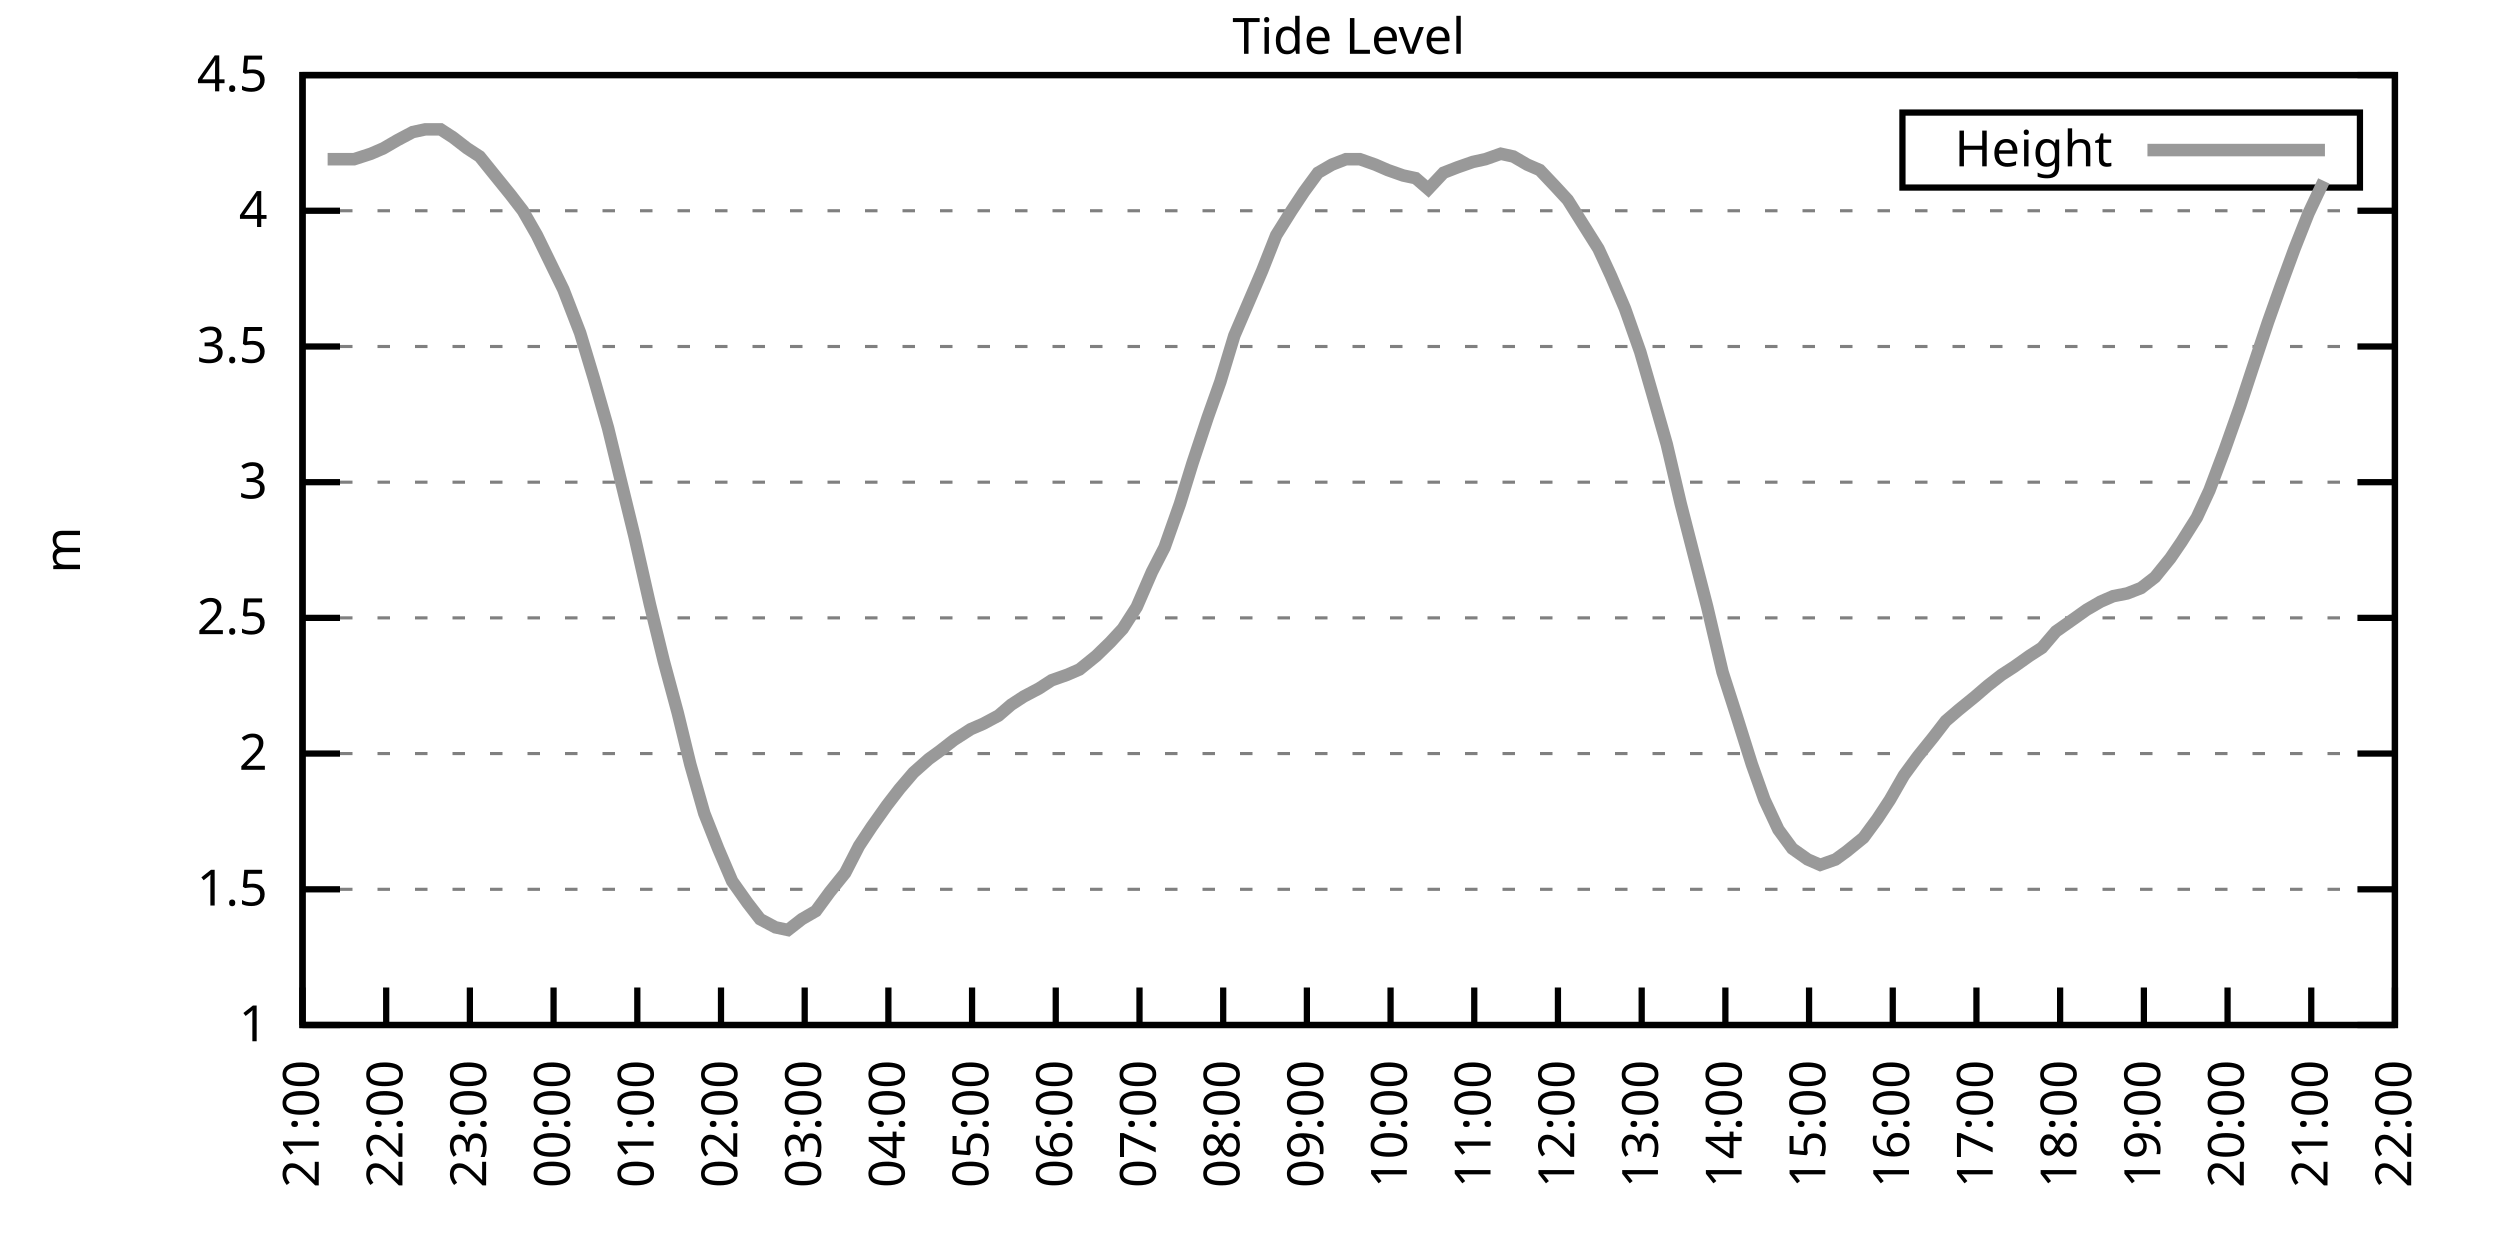
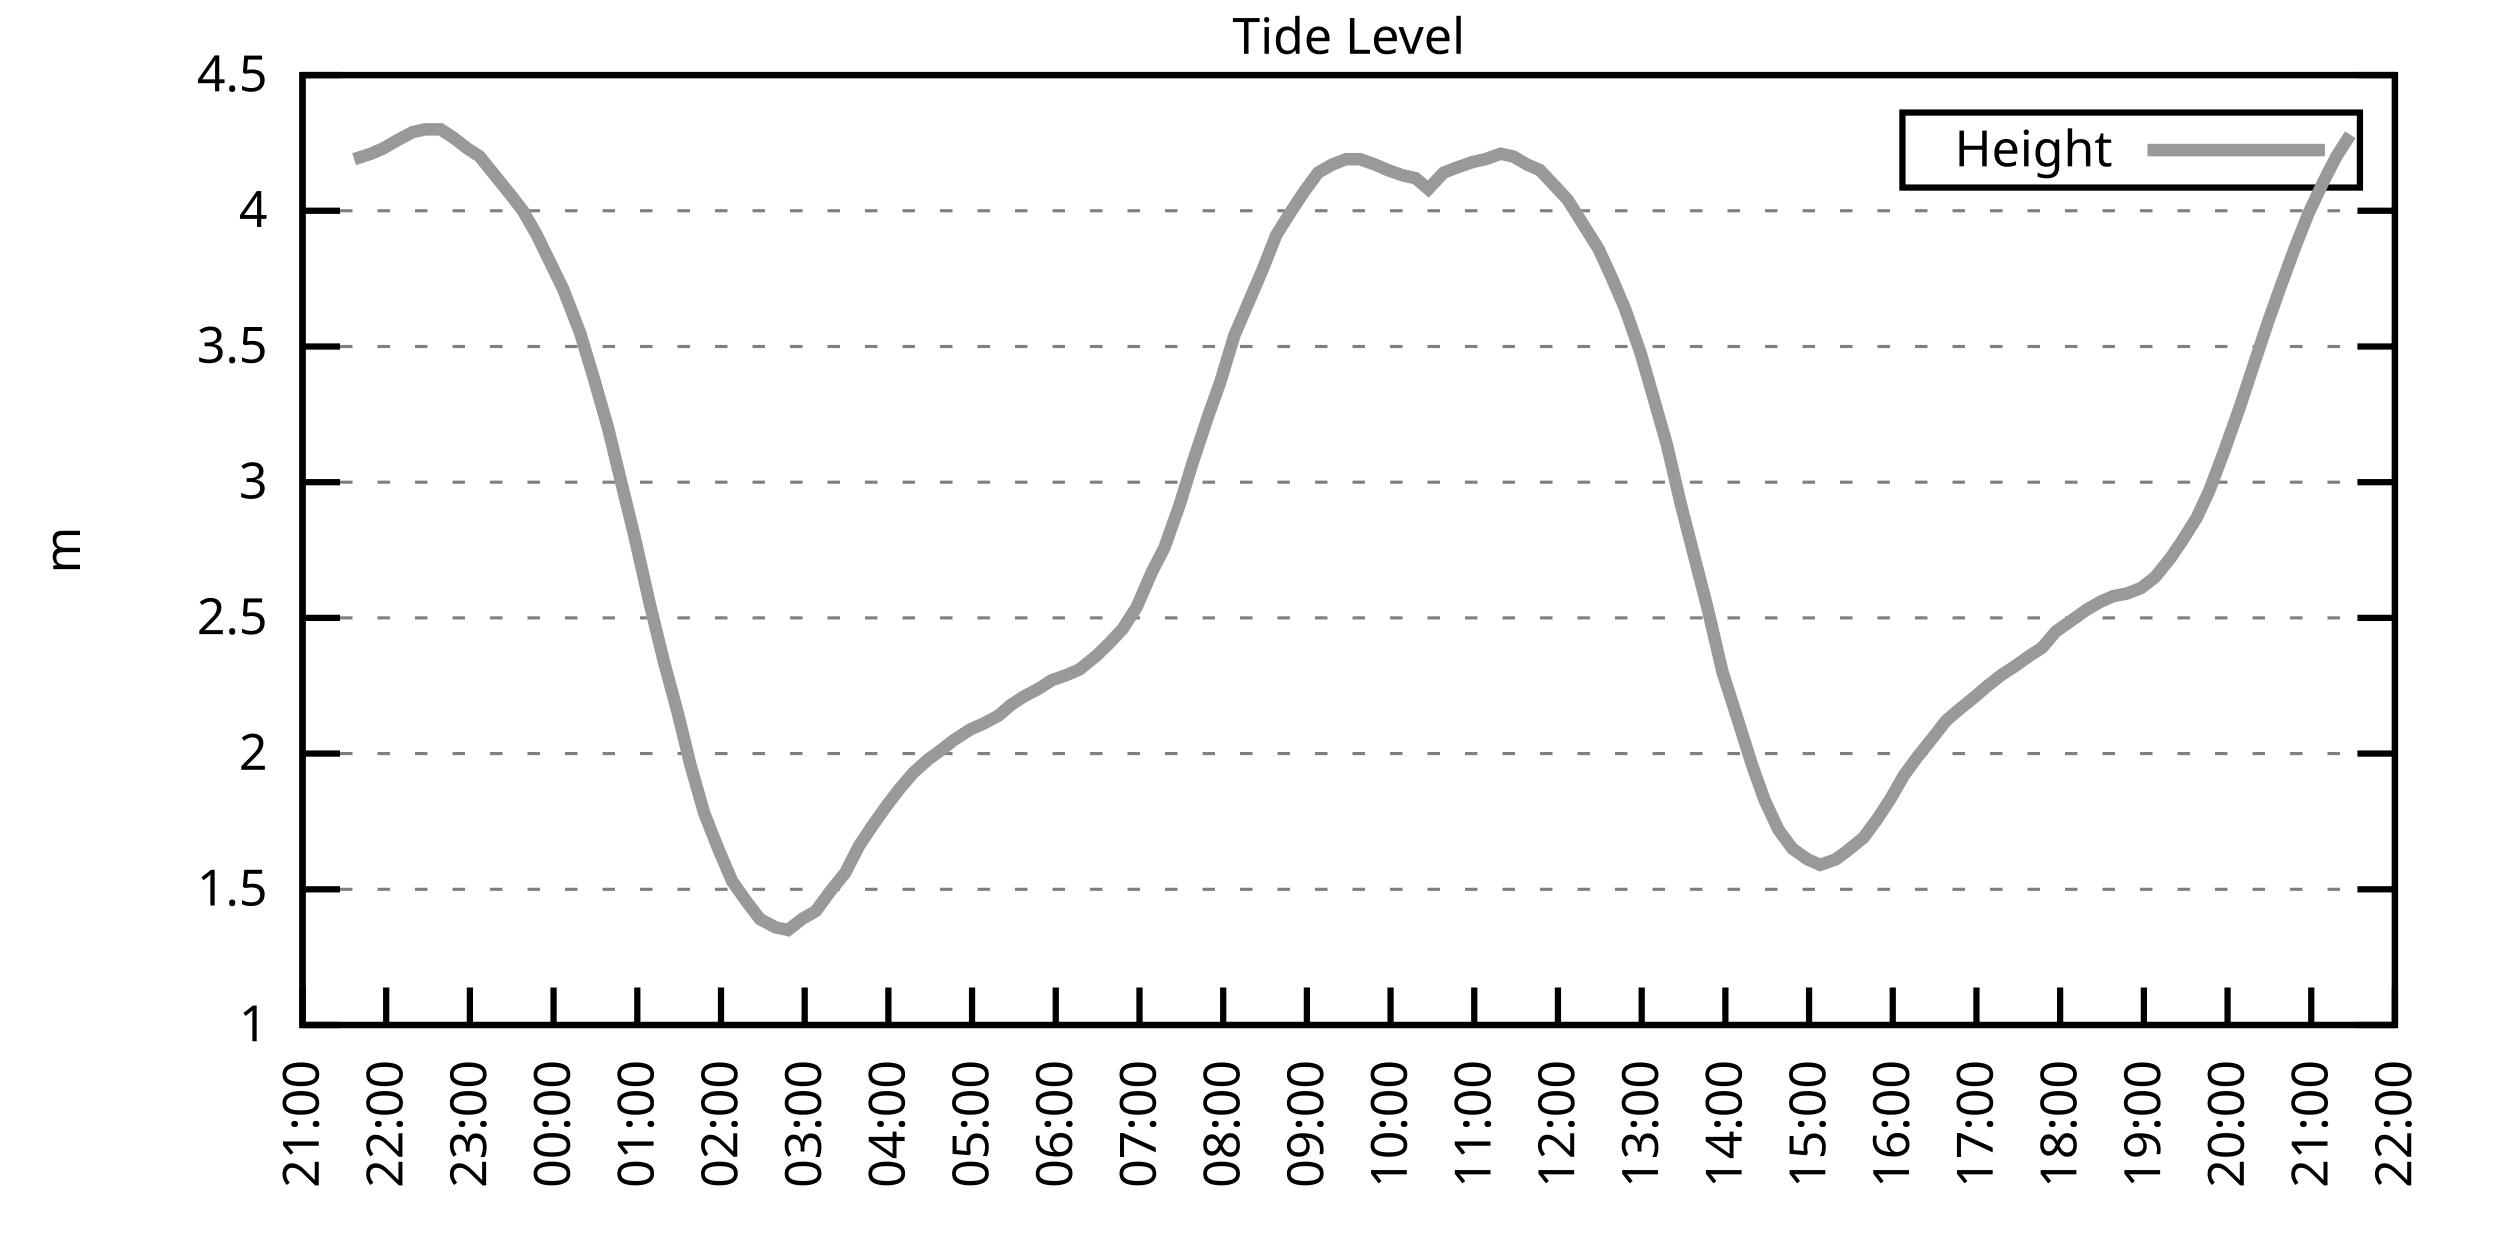
<svg xmlns="http://www.w3.org/2000/svg" xmlns:xlink="http://www.w3.org/1999/xlink" width="400" height="200" viewBox="0 0 400 200">
  <g id="gnuplot_canvas">
    <rect x="0" y="0" width="400" height="200" fill="none" />
    <defs>
      <circle id="gpDot" r="0.5" stroke-width="0.5" stroke="currentColor" />
      <path id="gpPt0" stroke-width="0.333" stroke="currentColor" d="M-1,0 h2 M0,-1 v2" />
      <path id="gpPt1" stroke-width="0.333" stroke="currentColor" d="M-1,-1 L1,1 M1,-1 L-1,1" />
      <path id="gpPt2" stroke-width="0.333" stroke="currentColor" d="M-1,0 L1,0 M0,-1 L0,1 M-1,-1 L1,1 M-1,1 L1,-1" />
      <rect id="gpPt3" stroke-width="0.333" stroke="currentColor" x="-1" y="-1" width="2" height="2" />
      <rect id="gpPt4" stroke-width="0.333" stroke="currentColor" fill="currentColor" x="-1" y="-1" width="2" height="2" />
      <circle id="gpPt5" stroke-width="0.333" stroke="currentColor" cx="0" cy="0" r="1" />
      <use xlink:href="#gpPt5" id="gpPt6" fill="currentColor" stroke="none" />
      <path id="gpPt7" stroke-width="0.333" stroke="currentColor" d="M0,-1.33 L-1.33,0.67 L1.33,0.67 z" />
      <use xlink:href="#gpPt7" id="gpPt8" fill="currentColor" stroke="none" />
      <use xlink:href="#gpPt7" id="gpPt9" stroke="currentColor" transform="rotate(180)" />
      <use xlink:href="#gpPt9" id="gpPt10" fill="currentColor" stroke="none" />
      <use xlink:href="#gpPt3" id="gpPt11" stroke="currentColor" transform="rotate(45)" />
      <use xlink:href="#gpPt11" id="gpPt12" fill="currentColor" stroke="none" />
      <path id="gpPt13" stroke-width="0.333" stroke="currentColor" d="M0,1.330 L1.265,0.411 L0.782,-1.067 L-0.782,-1.076 L-1.265,0.411 z" />
      <use xlink:href="#gpPt13" id="gpPt14" fill="currentColor" stroke="none" />
      <filter id="textbox" filterUnits="objectBoundingBox" x="0" y="0" height="1" width="1">
        <feFlood flood-color="white" flood-opacity="1" result="bgnd" />
        <feComposite in="SourceGraphic" in2="bgnd" operator="atop" />
      </filter>
      <filter id="greybox" filterUnits="objectBoundingBox" x="0" y="0" height="1" width="1">
        <feFlood flood-color="lightgrey" flood-opacity="1" result="grey" />
        <feComposite in="SourceGraphic" in2="grey" operator="atop" />
      </filter>
    </defs>
    <g fill="none" color="white" stroke="currentColor" stroke-width="1.00" stroke-linecap="butt" stroke-linejoin="miter">
</g>
    <g fill="none" color="black" stroke="currentColor" stroke-width="1.00" stroke-linecap="butt" stroke-linejoin="miter">
      <g stroke="none" shape-rendering="crispEdges">
        <polygon fill="rgb(255, 255, 255)" points="48.40,164.00 383.18,164.00 383.18,12.02 48.40,12.02 " />
      </g>
    </g>
    <g fill="none" color="black" stroke="currentColor" stroke-width="1.00" stroke-linecap="butt" stroke-linejoin="miter">
</g>
    <g fill="none" color="black" stroke="black" stroke-width="0.50" stroke-linecap="butt" stroke-linejoin="miter">
</g>
    <g fill="none" color="gray" stroke="currentColor" stroke-width="0.50" stroke-linecap="butt" stroke-linejoin="miter">
      <path stroke="gray" stroke-dasharray="2,4" class="gridline" d="M48.40,164.00 L383.19,164.00  " />
    </g>
    <g fill="none" color="gray" stroke="gray" stroke-width="1.00" stroke-linecap="butt" stroke-linejoin="miter">
</g>
    <g fill="none" color="black" stroke="currentColor" stroke-width="1.00" stroke-linecap="butt" stroke-linejoin="miter">
      <path stroke="black" d="M48.40,164.00 L54.40,164.00 M383.19,164.00 L377.19,164.00  " />
      <g transform="translate(42.80,166.60)" stroke="none" fill="black" font-family="Sans" font-size="8.00" text-anchor="end">
        <text>
          <tspan font-family="Sans"> 1</tspan>
        </text>
      </g>
    </g>
    <g fill="none" color="black" stroke="currentColor" stroke-width="1.00" stroke-linecap="butt" stroke-linejoin="miter">
</g>
    <g fill="none" color="black" stroke="black" stroke-width="0.50" stroke-linecap="butt" stroke-linejoin="miter">
</g>
    <g fill="none" color="gray" stroke="currentColor" stroke-width="0.50" stroke-linecap="butt" stroke-linejoin="miter">
      <path stroke="gray" stroke-dasharray="2,4" class="gridline" d="M48.40,142.29 L383.19,142.29  " />
    </g>
    <g fill="none" color="gray" stroke="gray" stroke-width="1.00" stroke-linecap="butt" stroke-linejoin="miter">
</g>
    <g fill="none" color="black" stroke="currentColor" stroke-width="1.00" stroke-linecap="butt" stroke-linejoin="miter">
      <path stroke="black" d="M48.40,142.29 L54.40,142.29 M383.19,142.29 L377.19,142.29  " />
      <g transform="translate(42.80,144.89)" stroke="none" fill="black" font-family="Sans" font-size="8.00" text-anchor="end">
        <text>
          <tspan font-family="Sans"> 1.5</tspan>
        </text>
      </g>
    </g>
    <g fill="none" color="black" stroke="currentColor" stroke-width="1.00" stroke-linecap="butt" stroke-linejoin="miter">
</g>
    <g fill="none" color="black" stroke="black" stroke-width="0.50" stroke-linecap="butt" stroke-linejoin="miter">
</g>
    <g fill="none" color="gray" stroke="currentColor" stroke-width="0.50" stroke-linecap="butt" stroke-linejoin="miter">
      <path stroke="gray" stroke-dasharray="2,4" class="gridline" d="M48.40,120.57 L383.19,120.57  " />
    </g>
    <g fill="none" color="gray" stroke="gray" stroke-width="1.00" stroke-linecap="butt" stroke-linejoin="miter">
</g>
    <g fill="none" color="black" stroke="currentColor" stroke-width="1.00" stroke-linecap="butt" stroke-linejoin="miter">
      <path stroke="black" d="M48.40,120.57 L54.40,120.57 M383.19,120.57 L377.19,120.57  " />
      <g transform="translate(42.80,123.17)" stroke="none" fill="black" font-family="Sans" font-size="8.00" text-anchor="end">
        <text>
          <tspan font-family="Sans"> 2</tspan>
        </text>
      </g>
    </g>
    <g fill="none" color="black" stroke="currentColor" stroke-width="1.00" stroke-linecap="butt" stroke-linejoin="miter">
</g>
    <g fill="none" color="black" stroke="black" stroke-width="0.50" stroke-linecap="butt" stroke-linejoin="miter">
</g>
    <g fill="none" color="gray" stroke="currentColor" stroke-width="0.50" stroke-linecap="butt" stroke-linejoin="miter">
      <path stroke="gray" stroke-dasharray="2,4" class="gridline" d="M48.40,98.86 L383.19,98.86  " />
    </g>
    <g fill="none" color="gray" stroke="gray" stroke-width="1.00" stroke-linecap="butt" stroke-linejoin="miter">
</g>
    <g fill="none" color="black" stroke="currentColor" stroke-width="1.00" stroke-linecap="butt" stroke-linejoin="miter">
      <path stroke="black" d="M48.40,98.86 L54.40,98.86 M383.19,98.86 L377.19,98.86  " />
      <g transform="translate(42.80,101.46)" stroke="none" fill="black" font-family="Sans" font-size="8.00" text-anchor="end">
        <text>
          <tspan font-family="Sans"> 2.5</tspan>
        </text>
      </g>
    </g>
    <g fill="none" color="black" stroke="currentColor" stroke-width="1.00" stroke-linecap="butt" stroke-linejoin="miter">
</g>
    <g fill="none" color="black" stroke="black" stroke-width="0.50" stroke-linecap="butt" stroke-linejoin="miter">
</g>
    <g fill="none" color="gray" stroke="currentColor" stroke-width="0.50" stroke-linecap="butt" stroke-linejoin="miter">
      <path stroke="gray" stroke-dasharray="2,4" class="gridline" d="M48.40,77.15 L383.19,77.15  " />
    </g>
    <g fill="none" color="gray" stroke="gray" stroke-width="1.00" stroke-linecap="butt" stroke-linejoin="miter">
</g>
    <g fill="none" color="black" stroke="currentColor" stroke-width="1.00" stroke-linecap="butt" stroke-linejoin="miter">
      <path stroke="black" d="M48.40,77.15 L54.40,77.15 M383.19,77.15 L377.19,77.15  " />
      <g transform="translate(42.80,79.75)" stroke="none" fill="black" font-family="Sans" font-size="8.00" text-anchor="end">
        <text>
          <tspan font-family="Sans"> 3</tspan>
        </text>
      </g>
    </g>
    <g fill="none" color="black" stroke="currentColor" stroke-width="1.00" stroke-linecap="butt" stroke-linejoin="miter">
</g>
    <g fill="none" color="black" stroke="black" stroke-width="0.50" stroke-linecap="butt" stroke-linejoin="miter">
</g>
    <g fill="none" color="gray" stroke="currentColor" stroke-width="0.50" stroke-linecap="butt" stroke-linejoin="miter">
      <path stroke="gray" stroke-dasharray="2,4" class="gridline" d="M48.40,55.44 L383.19,55.44  " />
    </g>
    <g fill="none" color="gray" stroke="gray" stroke-width="1.00" stroke-linecap="butt" stroke-linejoin="miter">
</g>
    <g fill="none" color="black" stroke="currentColor" stroke-width="1.00" stroke-linecap="butt" stroke-linejoin="miter">
      <path stroke="black" d="M48.40,55.44 L54.40,55.44 M383.19,55.44 L377.19,55.44  " />
      <g transform="translate(42.80,58.04)" stroke="none" fill="black" font-family="Sans" font-size="8.00" text-anchor="end">
        <text>
          <tspan font-family="Sans"> 3.5</tspan>
        </text>
      </g>
    </g>
    <g fill="none" color="black" stroke="currentColor" stroke-width="1.00" stroke-linecap="butt" stroke-linejoin="miter">
</g>
    <g fill="none" color="black" stroke="black" stroke-width="0.50" stroke-linecap="butt" stroke-linejoin="miter">
</g>
    <g fill="none" color="gray" stroke="currentColor" stroke-width="0.50" stroke-linecap="butt" stroke-linejoin="miter">
      <path stroke="gray" stroke-dasharray="2,4" class="gridline" d="M48.40,33.72 L383.19,33.72  " />
    </g>
    <g fill="none" color="gray" stroke="gray" stroke-width="1.00" stroke-linecap="butt" stroke-linejoin="miter">
</g>
    <g fill="none" color="black" stroke="currentColor" stroke-width="1.00" stroke-linecap="butt" stroke-linejoin="miter">
      <path stroke="black" d="M48.40,33.72 L54.40,33.72 M383.19,33.72 L377.19,33.72  " />
      <g transform="translate(42.80,36.32)" stroke="none" fill="black" font-family="Sans" font-size="8.00" text-anchor="end">
        <text>
          <tspan font-family="Sans"> 4</tspan>
        </text>
      </g>
    </g>
    <g fill="none" color="black" stroke="currentColor" stroke-width="1.00" stroke-linecap="butt" stroke-linejoin="miter">
</g>
    <g fill="none" color="black" stroke="black" stroke-width="0.50" stroke-linecap="butt" stroke-linejoin="miter">
</g>
    <g fill="none" color="gray" stroke="currentColor" stroke-width="0.50" stroke-linecap="butt" stroke-linejoin="miter">
      <path stroke="gray" stroke-dasharray="2,4" class="gridline" d="M48.40,12.01 L383.19,12.01  " />
    </g>
    <g fill="none" color="gray" stroke="gray" stroke-width="1.00" stroke-linecap="butt" stroke-linejoin="miter">
</g>
    <g fill="none" color="black" stroke="currentColor" stroke-width="1.00" stroke-linecap="butt" stroke-linejoin="miter">
      <path stroke="black" d="M48.40,12.01 L54.40,12.01 M383.19,12.01 L377.19,12.01  " />
      <g transform="translate(42.80,14.61)" stroke="none" fill="black" font-family="Sans" font-size="8.00" text-anchor="end">
        <text>
          <tspan font-family="Sans"> 4.5</tspan>
        </text>
      </g>
    </g>
    <g fill="none" color="black" stroke="currentColor" stroke-width="1.00" stroke-linecap="butt" stroke-linejoin="miter">
      <path stroke="black" d="M48.40,164.00 L48.40,158.00  " />
      <g transform="translate(51.00,169.60) rotate(270.00)" stroke="none" fill="black" font-family="Sans" font-size="8.00" text-anchor="end">
        <text>
          <tspan font-family="Sans">21:00</tspan>
        </text>
      </g>
    </g>
    <g fill="none" color="black" stroke="currentColor" stroke-width="1.00" stroke-linecap="butt" stroke-linejoin="miter">
      <path stroke="black" d="M61.79,164.00 L61.79,158.00  " />
      <g transform="translate(64.39,169.60) rotate(270.00)" stroke="none" fill="black" font-family="Sans" font-size="8.00" text-anchor="end">
        <text>
          <tspan font-family="Sans">22:00</tspan>
        </text>
      </g>
    </g>
    <g fill="none" color="black" stroke="currentColor" stroke-width="1.00" stroke-linecap="butt" stroke-linejoin="miter">
      <path stroke="black" d="M75.18,164.00 L75.18,158.00  " />
      <g transform="translate(77.78,169.60) rotate(270.00)" stroke="none" fill="black" font-family="Sans" font-size="8.00" text-anchor="end">
        <text>
          <tspan font-family="Sans">23:00</tspan>
        </text>
      </g>
    </g>
    <g fill="none" color="black" stroke="currentColor" stroke-width="1.00" stroke-linecap="butt" stroke-linejoin="miter">
      <path stroke="black" d="M88.57,164.00 L88.57,158.00  " />
      <g transform="translate(91.17,169.60) rotate(270.00)" stroke="none" fill="black" font-family="Sans" font-size="8.00" text-anchor="end">
        <text>
          <tspan font-family="Sans">00:00</tspan>
        </text>
      </g>
    </g>
    <g fill="none" color="black" stroke="currentColor" stroke-width="1.00" stroke-linecap="butt" stroke-linejoin="miter">
      <path stroke="black" d="M101.97,164.00 L101.97,158.00  " />
      <g transform="translate(104.57,169.60) rotate(270.00)" stroke="none" fill="black" font-family="Sans" font-size="8.00" text-anchor="end">
        <text>
          <tspan font-family="Sans">01:00</tspan>
        </text>
      </g>
    </g>
    <g fill="none" color="black" stroke="currentColor" stroke-width="1.00" stroke-linecap="butt" stroke-linejoin="miter">
      <path stroke="black" d="M115.36,164.00 L115.36,158.00  " />
      <g transform="translate(117.96,169.60) rotate(270.00)" stroke="none" fill="black" font-family="Sans" font-size="8.00" text-anchor="end">
        <text>
          <tspan font-family="Sans">02:00</tspan>
        </text>
      </g>
    </g>
    <g fill="none" color="black" stroke="currentColor" stroke-width="1.00" stroke-linecap="butt" stroke-linejoin="miter">
      <path stroke="black" d="M128.75,164.00 L128.75,158.00  " />
      <g transform="translate(131.35,169.60) rotate(270.00)" stroke="none" fill="black" font-family="Sans" font-size="8.00" text-anchor="end">
        <text>
          <tspan font-family="Sans">03:00</tspan>
        </text>
      </g>
    </g>
    <g fill="none" color="black" stroke="currentColor" stroke-width="1.00" stroke-linecap="butt" stroke-linejoin="miter">
      <path stroke="black" d="M142.14,164.00 L142.14,158.00  " />
      <g transform="translate(144.74,169.60) rotate(270.00)" stroke="none" fill="black" font-family="Sans" font-size="8.00" text-anchor="end">
        <text>
          <tspan font-family="Sans">04:00</tspan>
        </text>
      </g>
    </g>
    <g fill="none" color="black" stroke="currentColor" stroke-width="1.00" stroke-linecap="butt" stroke-linejoin="miter">
      <path stroke="black" d="M155.53,164.00 L155.53,158.00  " />
      <g transform="translate(158.13,169.60) rotate(270.00)" stroke="none" fill="black" font-family="Sans" font-size="8.00" text-anchor="end">
        <text>
          <tspan font-family="Sans">05:00</tspan>
        </text>
      </g>
    </g>
    <g fill="none" color="black" stroke="currentColor" stroke-width="1.00" stroke-linecap="butt" stroke-linejoin="miter">
      <path stroke="black" d="M168.92,164.00 L168.92,158.00  " />
      <g transform="translate(171.52,169.60) rotate(270.00)" stroke="none" fill="black" font-family="Sans" font-size="8.00" text-anchor="end">
        <text>
          <tspan font-family="Sans">06:00</tspan>
        </text>
      </g>
    </g>
    <g fill="none" color="black" stroke="currentColor" stroke-width="1.00" stroke-linecap="butt" stroke-linejoin="miter">
      <path stroke="black" d="M182.32,164.00 L182.32,158.00  " />
      <g transform="translate(184.92,169.60) rotate(270.00)" stroke="none" fill="black" font-family="Sans" font-size="8.00" text-anchor="end">
        <text>
          <tspan font-family="Sans">07:00</tspan>
        </text>
      </g>
    </g>
    <g fill="none" color="black" stroke="currentColor" stroke-width="1.00" stroke-linecap="butt" stroke-linejoin="miter">
      <path stroke="black" d="M195.71,164.00 L195.71,158.00  " />
      <g transform="translate(198.31,169.60) rotate(270.00)" stroke="none" fill="black" font-family="Sans" font-size="8.00" text-anchor="end">
        <text>
          <tspan font-family="Sans">08:00</tspan>
        </text>
      </g>
    </g>
    <g fill="none" color="black" stroke="currentColor" stroke-width="1.00" stroke-linecap="butt" stroke-linejoin="miter">
      <path stroke="black" d="M209.10,164.00 L209.10,158.00  " />
      <g transform="translate(211.70,169.60) rotate(270.00)" stroke="none" fill="black" font-family="Sans" font-size="8.00" text-anchor="end">
        <text>
          <tspan font-family="Sans">09:00</tspan>
        </text>
      </g>
    </g>
    <g fill="none" color="black" stroke="currentColor" stroke-width="1.00" stroke-linecap="butt" stroke-linejoin="miter">
      <path stroke="black" d="M222.49,164.00 L222.49,158.00  " />
      <g transform="translate(225.09,169.60) rotate(270.00)" stroke="none" fill="black" font-family="Sans" font-size="8.00" text-anchor="end">
        <text>
          <tspan font-family="Sans">10:00</tspan>
        </text>
      </g>
    </g>
    <g fill="none" color="black" stroke="currentColor" stroke-width="1.00" stroke-linecap="butt" stroke-linejoin="miter">
      <path stroke="black" d="M235.88,164.00 L235.88,158.00  " />
      <g transform="translate(238.48,169.60) rotate(270.00)" stroke="none" fill="black" font-family="Sans" font-size="8.00" text-anchor="end">
        <text>
          <tspan font-family="Sans">11:00</tspan>
        </text>
      </g>
    </g>
    <g fill="none" color="black" stroke="currentColor" stroke-width="1.00" stroke-linecap="butt" stroke-linejoin="miter">
      <path stroke="black" d="M249.27,164.00 L249.27,158.00  " />
      <g transform="translate(251.87,169.60) rotate(270.00)" stroke="none" fill="black" font-family="Sans" font-size="8.00" text-anchor="end">
        <text>
          <tspan font-family="Sans">12:00</tspan>
        </text>
      </g>
    </g>
    <g fill="none" color="black" stroke="currentColor" stroke-width="1.00" stroke-linecap="butt" stroke-linejoin="miter">
      <path stroke="black" d="M262.67,164.00 L262.67,158.00  " />
      <g transform="translate(265.27,169.60) rotate(270.00)" stroke="none" fill="black" font-family="Sans" font-size="8.00" text-anchor="end">
        <text>
          <tspan font-family="Sans">13:00</tspan>
        </text>
      </g>
    </g>
    <g fill="none" color="black" stroke="currentColor" stroke-width="1.00" stroke-linecap="butt" stroke-linejoin="miter">
      <path stroke="black" d="M276.06,164.00 L276.06,158.00  " />
      <g transform="translate(278.66,169.60) rotate(270.00)" stroke="none" fill="black" font-family="Sans" font-size="8.00" text-anchor="end">
        <text>
          <tspan font-family="Sans">14:00</tspan>
        </text>
      </g>
    </g>
    <g fill="none" color="black" stroke="currentColor" stroke-width="1.00" stroke-linecap="butt" stroke-linejoin="miter">
      <path stroke="black" d="M289.45,164.00 L289.45,158.00  " />
      <g transform="translate(292.05,169.60) rotate(270.00)" stroke="none" fill="black" font-family="Sans" font-size="8.00" text-anchor="end">
        <text>
          <tspan font-family="Sans">15:00</tspan>
        </text>
      </g>
    </g>
    <g fill="none" color="black" stroke="currentColor" stroke-width="1.00" stroke-linecap="butt" stroke-linejoin="miter">
      <path stroke="black" d="M302.84,164.00 L302.84,158.00  " />
      <g transform="translate(305.44,169.60) rotate(270.00)" stroke="none" fill="black" font-family="Sans" font-size="8.00" text-anchor="end">
        <text>
          <tspan font-family="Sans">16:00</tspan>
        </text>
      </g>
    </g>
    <g fill="none" color="black" stroke="currentColor" stroke-width="1.00" stroke-linecap="butt" stroke-linejoin="miter">
      <path stroke="black" d="M316.23,164.00 L316.23,158.00  " />
      <g transform="translate(318.83,169.60) rotate(270.00)" stroke="none" fill="black" font-family="Sans" font-size="8.00" text-anchor="end">
        <text>
          <tspan font-family="Sans">17:00</tspan>
        </text>
      </g>
    </g>
    <g fill="none" color="black" stroke="currentColor" stroke-width="1.00" stroke-linecap="butt" stroke-linejoin="miter">
      <path stroke="black" d="M329.62,164.00 L329.62,158.00  " />
      <g transform="translate(332.22,169.60) rotate(270.00)" stroke="none" fill="black" font-family="Sans" font-size="8.00" text-anchor="end">
        <text>
          <tspan font-family="Sans">18:00</tspan>
        </text>
      </g>
    </g>
    <g fill="none" color="black" stroke="currentColor" stroke-width="1.00" stroke-linecap="butt" stroke-linejoin="miter">
      <path stroke="black" d="M343.02,164.00 L343.02,158.00  " />
      <g transform="translate(345.62,169.60) rotate(270.00)" stroke="none" fill="black" font-family="Sans" font-size="8.00" text-anchor="end">
        <text>
          <tspan font-family="Sans">19:00</tspan>
        </text>
      </g>
    </g>
    <g fill="none" color="black" stroke="currentColor" stroke-width="1.00" stroke-linecap="butt" stroke-linejoin="miter">
      <path stroke="black" d="M356.41,164.00 L356.41,158.00  " />
      <g transform="translate(359.01,169.60) rotate(270.00)" stroke="none" fill="black" font-family="Sans" font-size="8.00" text-anchor="end">
        <text>
          <tspan font-family="Sans">20:00</tspan>
        </text>
      </g>
    </g>
    <g fill="none" color="black" stroke="currentColor" stroke-width="1.00" stroke-linecap="butt" stroke-linejoin="miter">
      <path stroke="black" d="M369.80,164.00 L369.80,158.00  " />
      <g transform="translate(372.40,169.60) rotate(270.00)" stroke="none" fill="black" font-family="Sans" font-size="8.00" text-anchor="end">
        <text>
          <tspan font-family="Sans">21:00</tspan>
        </text>
      </g>
    </g>
    <g fill="none" color="black" stroke="currentColor" stroke-width="1.00" stroke-linecap="butt" stroke-linejoin="miter">
      <path stroke="black" d="M383.19,164.00 L383.19,158.00  " />
      <g transform="translate(385.79,169.60) rotate(270.00)" stroke="none" fill="black" font-family="Sans" font-size="8.00" text-anchor="end">
        <text>
          <tspan font-family="Sans">22:00</tspan>
        </text>
      </g>
    </g>
    <g fill="none" color="black" stroke="currentColor" stroke-width="1.00" stroke-linecap="butt" stroke-linejoin="miter">
</g>
    <g fill="none" color="black" stroke="currentColor" stroke-width="1.00" stroke-linecap="butt" stroke-linejoin="miter">
      <path stroke="black" d="M48.40,12.01 L48.40,164.00 L383.19,164.00 L383.19,12.01 L48.40,12.01 Z  " />
    </g>
    <g fill="none" color="black" stroke="currentColor" stroke-width="1.00" stroke-linecap="butt" stroke-linejoin="miter">
</g>
    <g fill="none" color="black" stroke="currentColor" stroke-width="1.00" stroke-linecap="butt" stroke-linejoin="miter">
      <path stroke="black" d="M304.39,30.01 L304.39,18.01 L377.59,18.01 L377.59,30.01 L304.39,30.01 Z  " />
    </g>
    <g id="Tide_level_plot_1">
      <g fill="none" color="white" stroke="black" stroke-width="2.00" stroke-linecap="butt" stroke-linejoin="miter">
</g>
      <g fill="none" color="black" stroke="currentColor" stroke-width="2.00" stroke-linecap="butt" stroke-linejoin="miter">
        <g transform="translate(337.99,26.61)" stroke="none" fill="black" font-family="Sans" font-size="8.00" text-anchor="end">
          <text>
            <tspan font-family="Sans">Height</tspan>
          </text>
        </g>
      </g>
      <g fill="none" color="black" stroke="currentColor" stroke-width="2.00" stroke-linecap="butt" stroke-linejoin="miter">
-         <path stroke="rgb(153, 153, 153)" d="M343.59,24.01 L371.99,24.01 M52.42,25.47 L54.87,25.47 L56.66,25.47 L59.34,24.60 L61.35,23.73 L63.58,22.43   L66.03,21.13 L68.04,20.70 L70.50,20.70 L72.50,22.00 L74.74,23.73 L76.75,25.04 L79.20,28.08 L81.66,31.12   L83.66,33.72 L85.90,37.63 L90.14,46.32 L92.82,53.26 L95.05,60.65 L97.28,68.46 L99.29,76.71 L101.52,85.83   L103.98,96.69 L106.21,105.81 L108.44,114.06 L110.45,122.31 L112.68,130.13 L114.91,135.77 L117.14,140.98 L119.60,144.46   L121.61,147.06 L124.06,148.37 L126.07,148.80 L128.30,147.06 L130.54,145.76 L132.77,142.72 L135.22,139.68 L137.45,135.34   L139.46,132.30 L141.92,128.83 L143.93,126.22 L146.16,123.61 L148.61,121.44 L150.40,120.14 L152.63,118.40 L155.31,116.67   L157.32,115.80 L159.77,114.49 L161.78,112.76 L163.79,111.45 L166.25,110.15 L168.25,108.85 L170.71,107.98 L172.72,107.11   L175.40,104.94 L177.63,102.77 L179.64,100.60 L181.87,97.12 L184.32,91.48 L186.33,87.57 L188.79,80.62 L190.80,74.11   L193.25,66.73 L195.26,61.08 L197.49,53.70 L201.96,43.28 L204.19,37.63 L206.64,33.72 L208.65,30.68 L210.88,27.64   L213.12,26.34 L215.35,25.47 L217.58,25.47 L220.04,26.34 L222.04,27.21 L224.50,28.08 L226.51,28.51 L228.52,30.25   L230.97,27.64 L233.20,26.77 L235.66,25.91 L237.67,25.47 L240.12,24.60 L242.13,25.04 L244.36,26.34 L246.37,27.21   L248.83,29.81 L250.84,31.99 L253.29,35.89 L255.75,39.80 L257.76,44.15 L259.99,49.36 L262.44,56.30 L264.45,63.25   L266.68,71.07 L268.92,80.62 L271.15,89.31 L273.16,97.12 L275.61,107.55 L277.84,114.49 L280.30,122.31 L282.31,127.96   L284.54,132.73 L286.77,135.77 L289.23,137.51 L291.23,138.38 L293.69,137.51 L295.48,136.21 L298.15,134.04 L300.39,131.00   L302.39,127.96 L304.63,124.05 L306.86,121.01 L309.31,117.97 L311.32,115.36 L313.33,113.63 L316.01,111.45 L318.02,109.72   L320.25,107.98 L322.26,106.68 L324.71,104.94 L326.72,103.64 L328.95,101.03 L331.41,99.30 L333.86,97.56 L336.10,96.26   L338.10,95.39 L340.34,94.95 L342.57,94.08 L344.80,92.35 L347.26,89.31 L349.04,86.70 L351.50,82.79 L353.51,78.45   L355.96,71.94 L358.42,64.99 L360.42,58.91 L362.88,51.53 L364.89,45.88 L367.12,39.80 L369.35,34.16 L371.81,28.95    " />
+         <path stroke="rgb(153, 153, 153)" d="M343.59,24.01 L371.99,24.01 M56.66,25.47 L59.34,24.60 L61.35,23.73 L63.58,22.43 L66.03,21.13 L68.04,20.70   L70.50,20.70 L72.50,22.00 L74.74,23.73 L76.75,25.04 L79.20,28.08 L81.66,31.12 L83.66,33.72 L85.90,37.63   L90.14,46.32 L92.82,53.26 L95.05,60.65 L97.28,68.46 L99.29,76.71 L101.52,85.83 L103.98,96.69 L106.21,105.81   L108.44,114.06 L110.45,122.31 L112.68,130.13 L114.91,135.77 L117.14,140.98 L119.60,144.46 L121.61,147.06 L124.06,148.37   L126.07,148.80 L128.30,147.06 L130.54,145.76 L132.77,142.72 L135.22,139.68 L137.45,135.34 L139.46,132.30 L141.92,128.83   L143.93,126.22 L146.16,123.61 L148.61,121.44 L150.40,120.14 L152.63,118.40 L155.31,116.67 L157.32,115.80 L159.77,114.49   L161.78,112.76 L163.79,111.45 L166.25,110.15 L168.25,108.85 L170.71,107.98 L172.72,107.11 L175.40,104.94 L177.63,102.77   L179.64,100.60 L181.87,97.12 L184.32,91.48 L186.33,87.57 L188.79,80.62 L190.80,74.11 L193.25,66.73 L195.26,61.08   L197.49,53.70 L201.96,43.28 L204.19,37.63 L206.64,33.72 L208.65,30.68 L210.88,27.64 L213.12,26.34 L215.35,25.47   L217.58,25.47 L220.04,26.34 L222.04,27.21 L224.50,28.08 L226.51,28.51 L228.52,30.25 L230.97,27.64 L233.20,26.77   L235.66,25.91 L237.67,25.47 L240.12,24.60 L242.13,25.04 L244.36,26.34 L246.37,27.21 L248.83,29.81 L250.84,31.99   L253.29,35.89 L255.75,39.80 L257.76,44.15 L259.99,49.36 L262.44,56.30 L264.45,63.25 L266.68,71.07 L268.92,80.62   L271.15,89.31 L273.16,97.12 L275.61,107.55 L277.84,114.49 L280.30,122.31 L282.31,127.96 L284.54,132.73 L286.77,135.77   L289.23,137.51 L291.23,138.38 L293.69,137.51 L295.48,136.21 L298.15,134.04 L300.39,131.00 L302.39,127.96 L304.63,124.05   L306.86,121.01 L309.31,117.97 L311.32,115.36 L313.33,113.63 L316.01,111.45 L318.02,109.72 L320.25,107.98 L322.26,106.68   L324.71,104.94 L326.72,103.64 L328.95,101.03 L331.41,99.30 L333.86,97.56 L336.10,96.26 L338.10,95.39 L340.34,94.95   L342.57,94.08 L344.80,92.35 L347.26,89.31 L349.04,86.70 L351.50,82.79 L353.51,78.45 L355.96,71.94 L358.42,64.99   L360.42,58.91 L362.88,51.53 L364.89,45.88 L367.12,39.80 L369.35,34.16 L371.81,28.95 L373.82,25.04 L376.05,21.56    " />
      </g>
    </g>
    <g fill="none" color="black" stroke="currentColor" stroke-width="2.00" stroke-linecap="butt" stroke-linejoin="miter">
</g>
    <g fill="none" color="black" stroke="black" stroke-width="1.00" stroke-linecap="butt" stroke-linejoin="miter">
</g>
    <g fill="none" color="black" stroke="currentColor" stroke-width="1.00" stroke-linecap="butt" stroke-linejoin="miter">
      <path stroke="black" d="M48.40,12.01 L48.40,164.00 L383.19,164.00 L383.19,12.01 L48.40,12.01 Z  " />
      <g transform="translate(12.80,88.01) rotate(270.00)" stroke="none" fill="black" font-family="Sans" font-size="8.00" text-anchor="middle">
        <text>
          <tspan font-family="Sans">m</tspan>
        </text>
      </g>
    </g>
    <g fill="none" color="black" stroke="currentColor" stroke-width="1.00" stroke-linecap="butt" stroke-linejoin="miter">
</g>
    <g fill="none" color="black" stroke="currentColor" stroke-width="1.00" stroke-linecap="butt" stroke-linejoin="miter">
      <g transform="translate(215.79,8.61)" stroke="none" fill="black" font-family="Sans" font-size="8.00" text-anchor="middle">
        <text>
          <tspan font-family="Sans">Tide Level</tspan>
        </text>
      </g>
    </g>
    <g fill="none" color="black" stroke="currentColor" stroke-width="1.00" stroke-linecap="butt" stroke-linejoin="miter">
</g>
  </g>
</svg>
